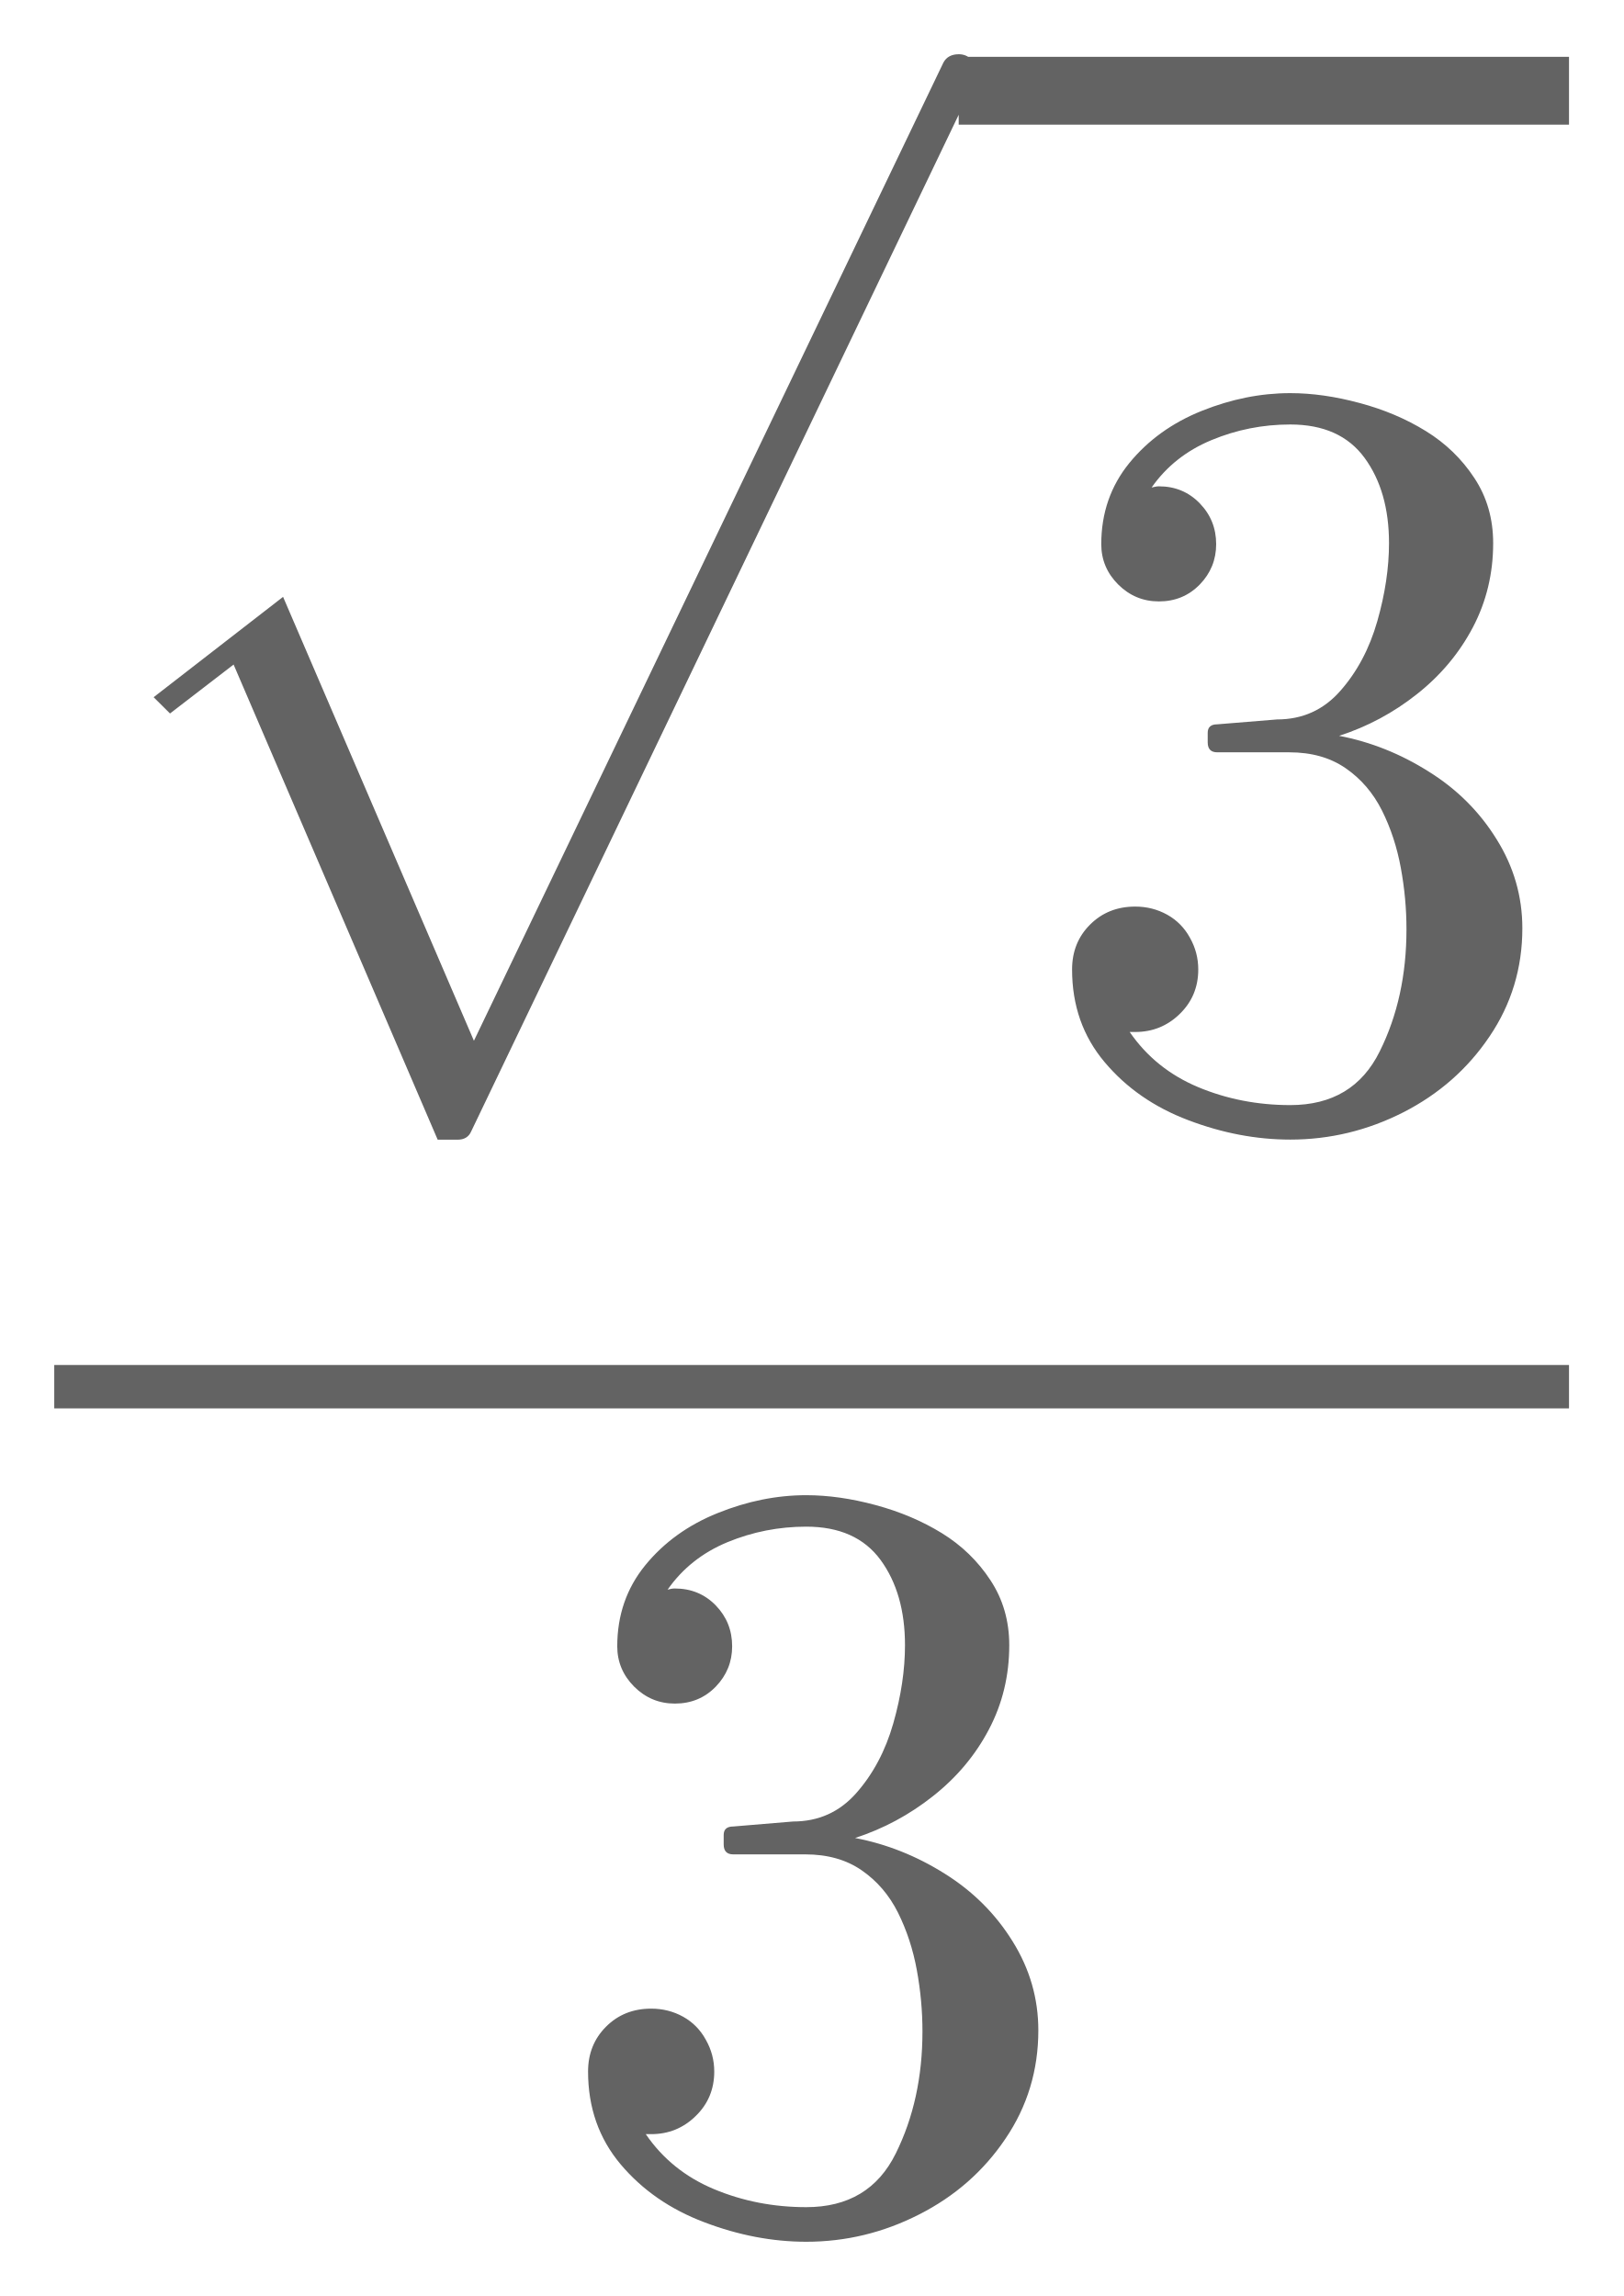
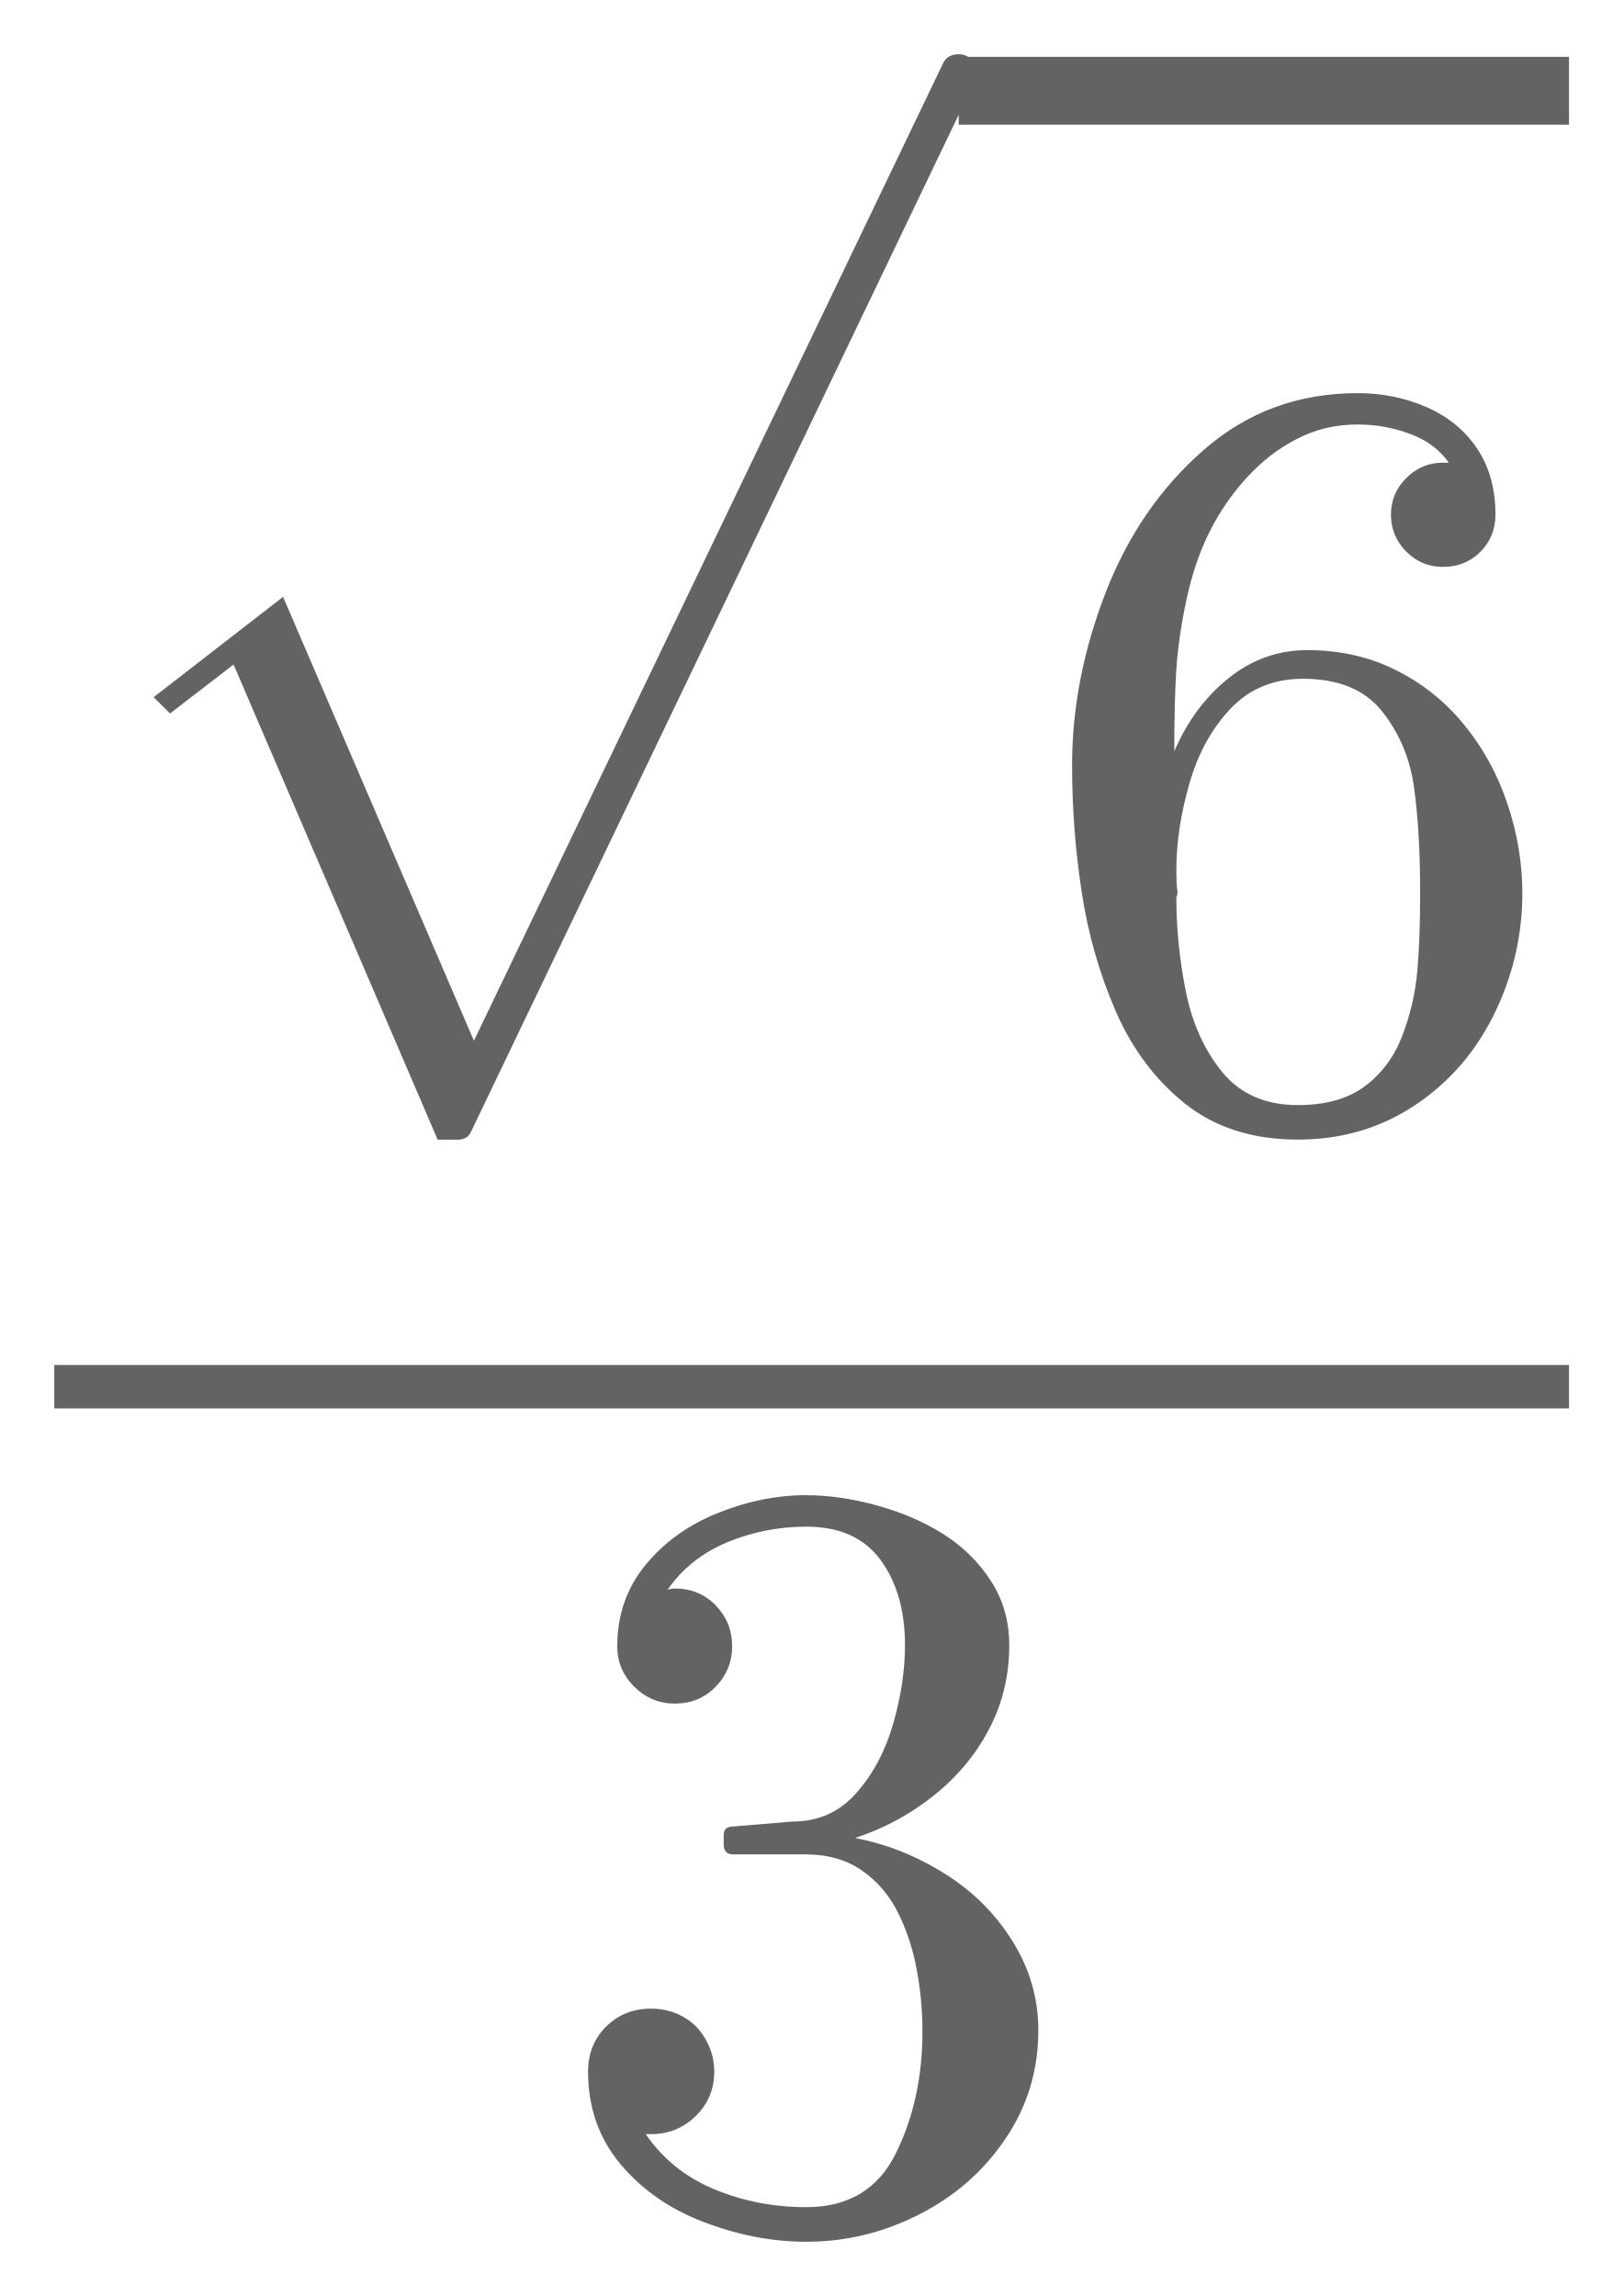
<svg xmlns="http://www.w3.org/2000/svg" width="14.961pt" height="21.165pt" viewBox="0 0 14.961 21.165" version="1.1">
  <defs>
    <style type="text/css">*{stroke-linejoin: round; stroke-linecap: butt}</style>
  </defs>
  <g id="figure_1">
    <g id="patch_1">
      <path d="M 0 21.165  L 14.961 21.165  L 14.961 0  L 0 0  L 0 21.165  z " style="fill: none; opacity: 0" />
    </g>
    <g id="axes_1">
      <g id="patch_2">
-         <path d="M 4.034 10.506  L 2.153 6.126  L 1.567 6.577  L 1.416 6.427  L 2.609 5.502  L 4.368 9.594  L 8.695 0.577  Q 8.736 0.5 8.837 0.5  Q 8.907 0.5 8.955 0.55  Q 9.004 0.598 9.004 0.667  Q 9.004 0.707 8.996 0.724  L 4.343 10.429  Q 4.31 10.506 4.217 10.506  L 4.034 10.506  z M 10.412 9.513  Q 10.647 9.855 11.042 10.021  Q 11.439 10.187 11.892 10.187  Q 12.473 10.187 12.717 9.691  Q 12.963 9.196 12.963 8.566  Q 12.963 8.283 12.911 8.001  Q 12.859 7.716 12.738 7.473  Q 12.616 7.229 12.403 7.082  Q 12.191 6.935 11.883 6.935  L 11.219 6.935  Q 11.131 6.935 11.131 6.843  L 11.131 6.755  Q 11.131 6.677 11.219 6.677  L 11.77 6.632  Q 12.122 6.632 12.353 6.369  Q 12.586 6.105 12.694 5.727  Q 12.802 5.349 12.802 5.007  Q 12.802 4.529 12.577 4.221  Q 12.352 3.913 11.892 3.913  Q 11.512 3.913 11.166 4.057  Q 10.819 4.201 10.614 4.494  Q 10.633 4.49 10.647 4.487  Q 10.662 4.483 10.681 4.483  Q 10.906 4.483 11.058 4.64  Q 11.209 4.796 11.209 5.016  Q 11.209 5.232 11.058 5.388  Q 10.906 5.544 10.681 5.544  Q 10.463 5.544 10.306 5.388  Q 10.15 5.232 10.15 5.016  Q 10.15 4.587 10.408 4.269  Q 10.667 3.952 11.075 3.788  Q 11.483 3.624 11.892 3.624  Q 12.195 3.624 12.531 3.715  Q 12.869 3.805 13.142 3.974  Q 13.416 4.143 13.589 4.407  Q 13.762 4.669 13.762 5.007  Q 13.762 5.427 13.575 5.783  Q 13.387 6.14 13.059 6.399  Q 12.733 6.657 12.342 6.783  Q 12.777 6.866 13.167 7.112  Q 13.558 7.355 13.794 7.737  Q 14.031 8.116 14.031 8.557  Q 14.031 9.108 13.728 9.555  Q 13.427 10.002 12.933 10.254  Q 12.439 10.505 11.892 10.505  Q 11.423 10.505 10.952 10.326  Q 10.481 10.148 10.181 9.791  Q 9.881 9.435 9.881 8.937  Q 9.881 8.688 10.047 8.523  Q 10.213 8.357 10.463 8.357  Q 10.623 8.357 10.758 8.432  Q 10.892 8.507 10.967 8.644  Q 11.044 8.78 11.044 8.937  Q 11.044 9.182 10.872 9.348  Q 10.702 9.513 10.463 9.513  L 10.412 9.513  z M 5.952 19.673  Q 6.186 20.015 6.581 20.18  Q 6.978 20.346 7.431 20.346  Q 8.012 20.346 8.256 19.851  Q 8.502 19.355 8.502 18.726  Q 8.502 18.443 8.45 18.16  Q 8.398 17.876 8.277 17.632  Q 8.155 17.388 7.942 17.241  Q 7.73 17.094 7.422 17.094  L 6.758 17.094  Q 6.67 17.094 6.67 17.002  L 6.67 16.915  Q 6.67 16.837 6.758 16.837  L 7.309 16.791  Q 7.661 16.791 7.892 16.529  Q 8.125 16.265 8.233 15.887  Q 8.341 15.508 8.341 15.166  Q 8.341 14.688 8.116 14.38  Q 7.891 14.073 7.431 14.073  Q 7.052 14.073 6.705 14.216  Q 6.358 14.36 6.153 14.654  Q 6.172 14.649 6.186 14.646  Q 6.202 14.643 6.22 14.643  Q 6.445 14.643 6.597 14.799  Q 6.748 14.955 6.748 15.176  Q 6.748 15.391 6.597 15.548  Q 6.445 15.704 6.22 15.704  Q 6.002 15.704 5.845 15.548  Q 5.689 15.391 5.689 15.176  Q 5.689 14.746 5.947 14.429  Q 6.206 14.112 6.614 13.948  Q 7.022 13.783 7.431 13.783  Q 7.734 13.783 8.07 13.874  Q 8.408 13.965 8.681 14.133  Q 8.955 14.302 9.128 14.566  Q 9.302 14.829 9.302 15.166  Q 9.302 15.587 9.114 15.943  Q 8.927 16.299 8.598 16.558  Q 8.272 16.816 7.881 16.943  Q 8.316 17.026 8.706 17.271  Q 9.097 17.515 9.333 17.896  Q 9.57 18.276 9.57 18.716  Q 9.57 19.268 9.267 19.715  Q 8.966 20.162 8.472 20.413  Q 7.978 20.665 7.431 20.665  Q 6.963 20.665 6.491 20.485  Q 6.02 20.307 5.72 19.951  Q 5.42 19.594 5.42 19.096  Q 5.42 18.848 5.586 18.682  Q 5.752 18.516 6.002 18.516  Q 6.162 18.516 6.297 18.591  Q 6.431 18.666 6.506 18.804  Q 6.583 18.94 6.583 19.096  Q 6.583 19.341 6.411 19.507  Q 6.241 19.673 6.002 19.673  L 5.952 19.673  z M 8.836 1.149  L 8.836 0.524  L 14.461 0.524  L 14.461 1.149  L 8.836 1.149  z M 0.5 12.983  L 0.5 12.583  L 14.461 12.583  L 14.461 12.983  L 0.5 12.983  z " clip-path="url(#pe7078c8530)" style="fill: #636363" />
+         <path d="M 4.034 10.506  L 2.153 6.126  L 1.567 6.577  L 1.416 6.427  L 2.609 5.502  L 4.368 9.594  L 8.695 0.577  Q 8.736 0.5 8.837 0.5  Q 8.907 0.5 8.955 0.55  Q 9.004 0.598 9.004 0.667  Q 9.004 0.707 8.996 0.724  L 4.343 10.429  Q 4.31 10.506 4.217 10.506  L 4.034 10.506  z M 11.961 10.505  Q 11.341 10.505 10.925 10.176  Q 10.511 9.846 10.283 9.321  Q 10.056 8.796 9.969 8.219  Q 9.881 7.643 9.881 7.052  Q 9.881 6.262 10.189 5.466  Q 10.497 4.669 11.094 4.148  Q 11.692 3.624 12.512 3.624  Q 12.855 3.624 13.15 3.754  Q 13.445 3.883 13.614 4.135  Q 13.783 4.387 13.783 4.743  Q 13.783 4.948 13.644 5.087  Q 13.505 5.226 13.298 5.226  Q 13.103 5.226 12.961 5.085  Q 12.82 4.943 12.82 4.743  Q 12.82 4.548 12.961 4.407  Q 13.103 4.265 13.298 4.265  L 13.353 4.265  Q 13.225 4.083 12.994 3.999  Q 12.762 3.913 12.512 3.913  Q 12.209 3.913 11.953 4.046  Q 11.697 4.177 11.492 4.402  Q 11.287 4.626 11.15 4.898  Q 11.014 5.168 10.938 5.515  Q 10.863 5.862 10.842 6.165  Q 10.823 6.466 10.823 6.926  Q 10.998 6.515 11.32 6.254  Q 11.644 5.993 12.048 5.993  Q 12.494 5.993 12.859 6.174  Q 13.225 6.354 13.489 6.674  Q 13.753 6.994 13.892 7.405  Q 14.031 7.815 14.031 8.233  Q 14.031 8.819 13.77 9.351  Q 13.509 9.88 13.034 10.193  Q 12.561 10.505 11.961 10.505  z M 11.961 10.187  Q 12.347 10.187 12.581 10.012  Q 12.816 9.835 12.925 9.546  Q 13.036 9.255 13.062 8.96  Q 13.089 8.663 13.089 8.233  Q 13.089 7.668 13.034 7.268  Q 12.981 6.866 12.742 6.562  Q 12.503 6.257 12.009 6.257  Q 11.605 6.257 11.344 6.53  Q 11.083 6.804 10.963 7.221  Q 10.842 7.638 10.842 8.024  Q 10.842 8.155 10.853 8.224  Q 10.853 8.24 10.85 8.249  Q 10.848 8.258 10.842 8.273  Q 10.842 8.702 10.93 9.143  Q 11.019 9.582 11.267 9.885  Q 11.517 10.187 11.961 10.187  z M 5.952 19.673  Q 6.186 20.015 6.581 20.18  Q 6.978 20.346 7.431 20.346  Q 8.012 20.346 8.256 19.851  Q 8.502 19.355 8.502 18.726  Q 8.502 18.443 8.45 18.16  Q 8.398 17.876 8.277 17.632  Q 8.155 17.388 7.942 17.241  Q 7.73 17.094 7.422 17.094  L 6.758 17.094  Q 6.67 17.094 6.67 17.002  L 6.67 16.915  Q 6.67 16.837 6.758 16.837  L 7.309 16.791  Q 7.661 16.791 7.892 16.529  Q 8.125 16.265 8.233 15.887  Q 8.341 15.508 8.341 15.166  Q 8.341 14.688 8.116 14.38  Q 7.891 14.073 7.431 14.073  Q 7.052 14.073 6.705 14.216  Q 6.358 14.36 6.153 14.654  Q 6.172 14.649 6.186 14.646  Q 6.202 14.643 6.22 14.643  Q 6.445 14.643 6.597 14.799  Q 6.748 14.955 6.748 15.176  Q 6.748 15.391 6.597 15.548  Q 6.445 15.704 6.22 15.704  Q 6.002 15.704 5.845 15.548  Q 5.689 15.391 5.689 15.176  Q 5.689 14.746 5.947 14.429  Q 6.206 14.112 6.614 13.948  Q 7.022 13.783 7.431 13.783  Q 7.734 13.783 8.07 13.874  Q 8.408 13.965 8.681 14.133  Q 8.955 14.302 9.128 14.566  Q 9.302 14.829 9.302 15.166  Q 9.302 15.587 9.114 15.943  Q 8.927 16.299 8.598 16.558  Q 8.272 16.816 7.881 16.943  Q 8.316 17.026 8.706 17.271  Q 9.097 17.515 9.333 17.896  Q 9.57 18.276 9.57 18.716  Q 9.57 19.268 9.267 19.715  Q 8.966 20.162 8.472 20.413  Q 7.978 20.665 7.431 20.665  Q 6.963 20.665 6.491 20.485  Q 6.02 20.307 5.72 19.951  Q 5.42 19.594 5.42 19.096  Q 5.42 18.848 5.586 18.682  Q 5.752 18.516 6.002 18.516  Q 6.162 18.516 6.297 18.591  Q 6.431 18.666 6.506 18.804  Q 6.583 18.94 6.583 19.096  Q 6.583 19.341 6.411 19.507  Q 6.241 19.673 6.002 19.673  L 5.952 19.673  z M 8.836 1.149  L 8.836 0.524  L 14.461 0.524  L 14.461 1.149  L 8.836 1.149  z M 0.5 12.983  L 0.5 12.583  L 14.461 12.583  L 14.461 12.983  L 0.5 12.983  z " clip-path="url(#pe7078c8530)" style="fill: #636363" />
      </g>
    </g>
  </g>
  <defs>
    <clipPath id="pe7078c8530">
      <rect x="0" y="0" width="14.961" height="21.165" />
    </clipPath>
  </defs>
</svg>
